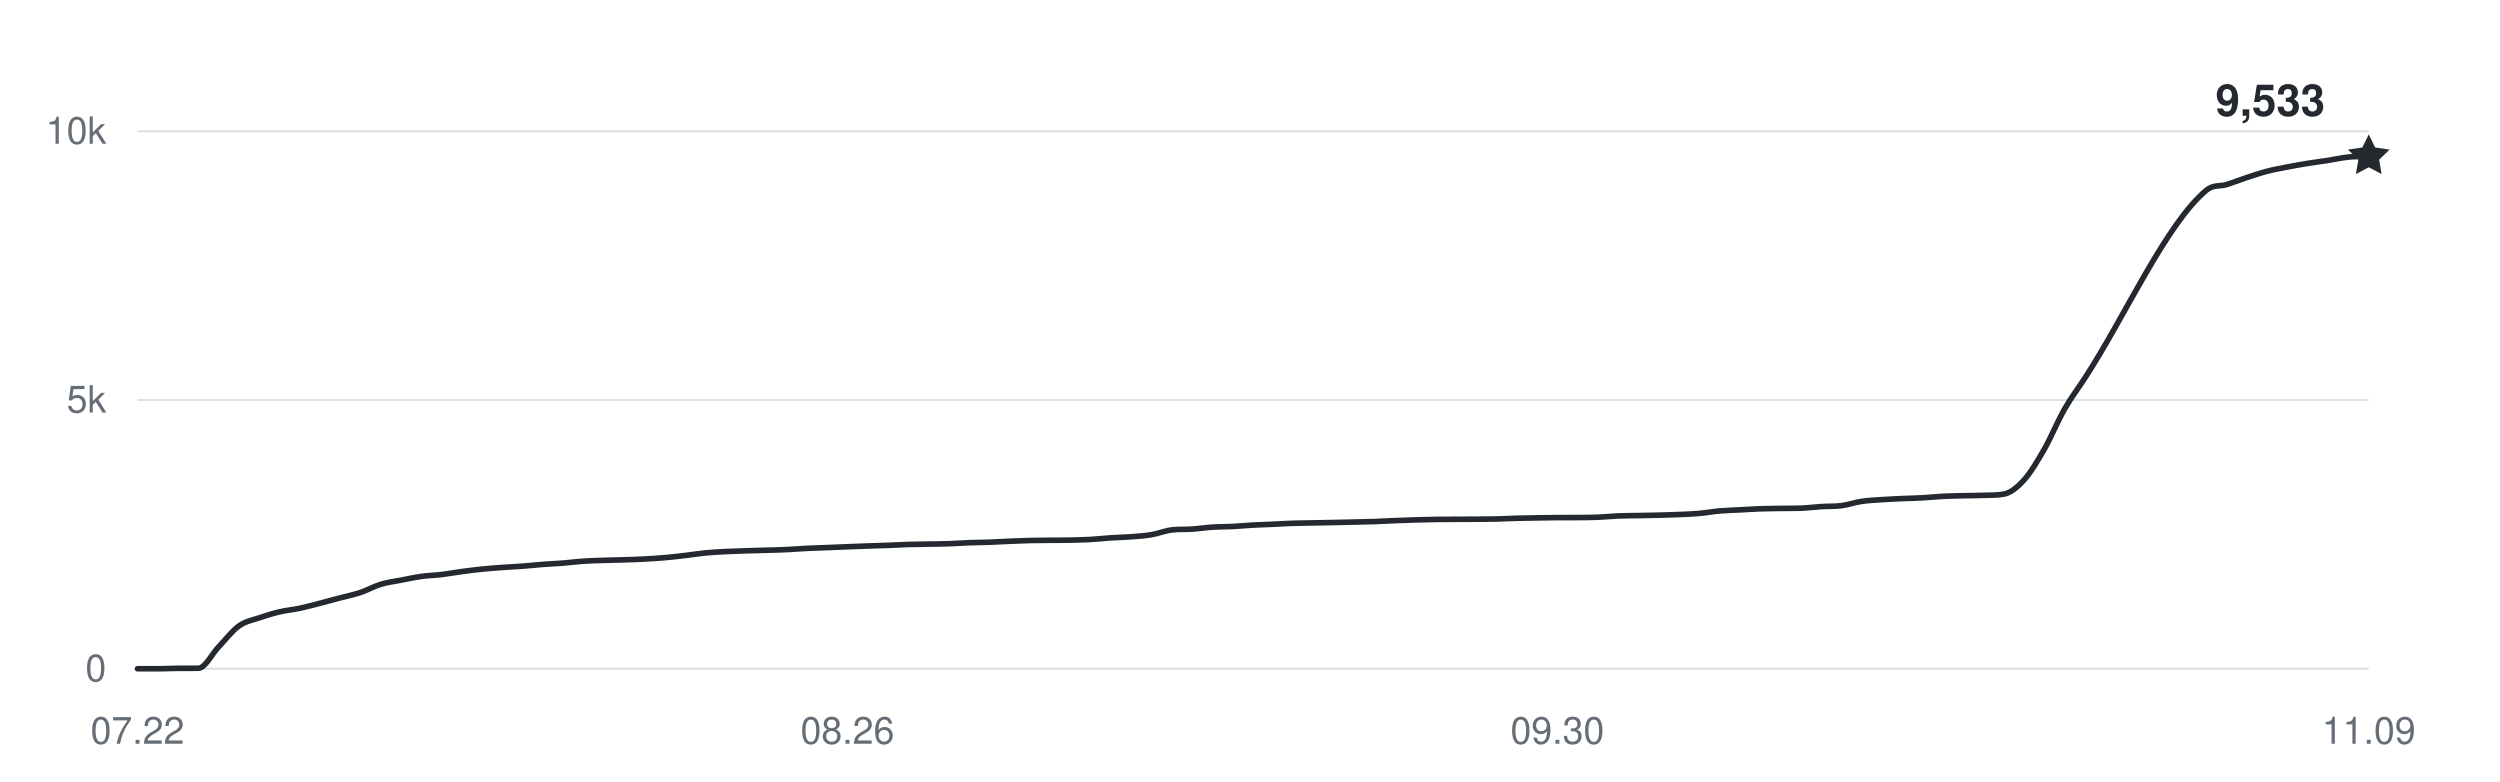
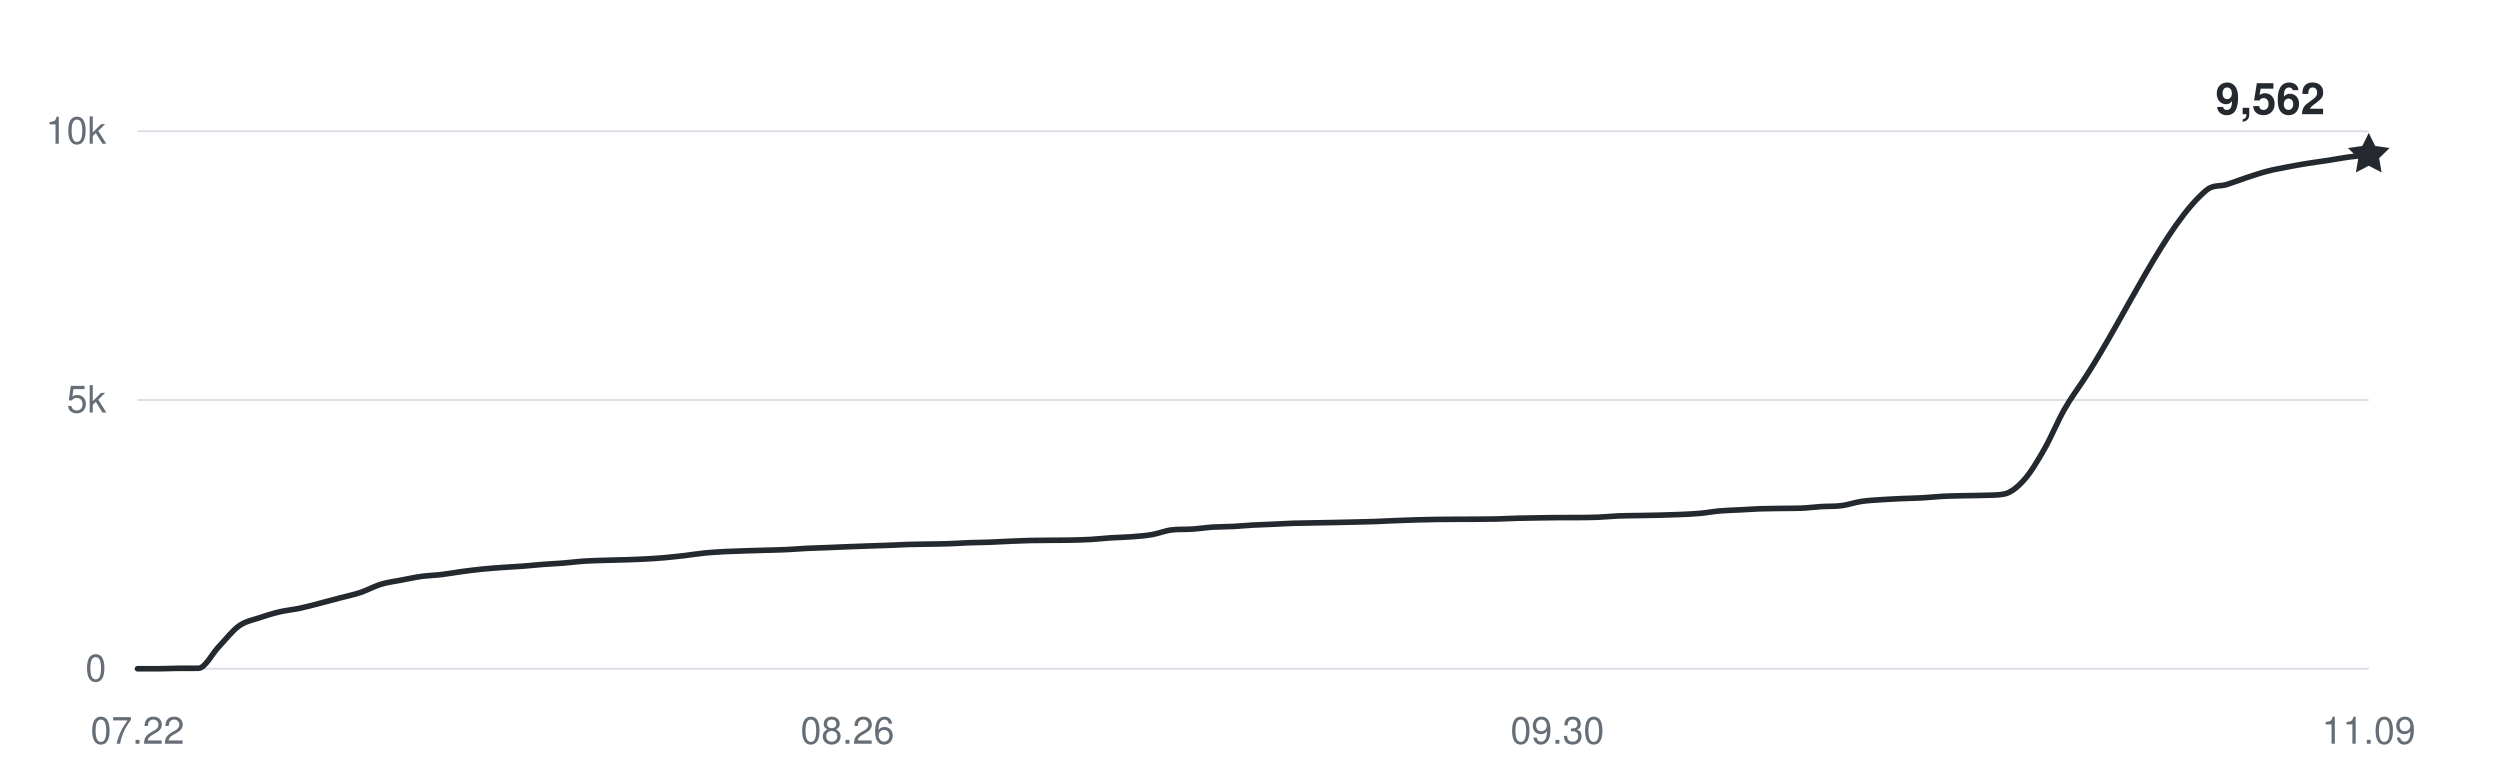
<svg xmlns="http://www.w3.org/2000/svg" width="800" height="250" viewBox="0 0 800 250" role="img" aria-labelledby="title desc">
  <g fill="#656d76" font-family="-apple-system,BlinkMacSystemFont,Segoe UI,Helvetica,Arial,sans-serif" font-size="12">
    <path d="M44 214H758" stroke="#d8dee4" stroke-width="0.6" />
    <text x="34" y="218" text-anchor="end">0</text>
    <path d="M44 128H758" stroke="#d8dee4" stroke-width="0.6" />
    <text x="34" y="132" text-anchor="end">5k</text>
    <path d="M44 42H758" stroke="#d8dee4" stroke-width="0.6" />
    <text x="34" y="46" text-anchor="end">10k</text>
    <text x="44" y="238" text-anchor="middle">07.22</text>
    <text x="271.182" y="238" text-anchor="middle">08.26</text>
    <text x="498.364" y="238" text-anchor="middle">09.30</text>
    <text x="758" y="238" text-anchor="middle">11.09</text>
-     <path d="M44,214 C46.16,214 48.33,214 50.49,214 C52.65,214 54.82,213.88 56.98,213.86 C59.15,213.85 61.31,213.86 63.47,213.85 C65.64,213.83 67.8,209.26 69.96,207 C72.13,204.74 74.29,201.86 76.45,200.31 C78.62,198.76 80.78,198.46 82.95,197.71 C85.11,196.96 87.27,196.31 89.44,195.8 C91.6,195.29 93.76,195.11 95.93,194.65 C98.09,194.19 100.25,193.59 102.42,193.03 C104.58,192.48 106.75,191.89 108.91,191.31 C111.07,190.74 113.24,190.3 115.4,189.58 C117.56,188.85 119.73,187.62 121.89,186.96 C124.05,186.31 126.22,186.06 128.38,185.64 C130.55,185.22 132.71,184.75 134.87,184.45 C137.04,184.15 139.2,184.11 141.36,183.85 C143.53,183.59 145.69,183.17 147.85,182.89 C150.02,182.6 152.18,182.33 154.35,182.11 C156.51,181.89 158.67,181.74 160.84,181.58 C163,181.42 165.16,181.33 167.33,181.17 C169.49,181 171.65,180.76 173.82,180.6 C175.98,180.43 178.15,180.36 180.31,180.18 C182.47,180.01 184.64,179.71 186.8,179.57 C188.96,179.42 191.13,179.38 193.29,179.31 C195.45,179.24 197.62,179.2 199.78,179.14 C201.95,179.07 204.11,179.01 206.27,178.89 C208.44,178.78 210.6,178.64 212.76,178.45 C214.93,178.26 217.09,178.01 219.25,177.76 C221.42,177.51 223.58,177.14 225.75,176.93 C227.91,176.72 230.07,176.62 232.24,176.5 C234.4,176.39 236.56,176.33 238.73,176.26 C240.89,176.19 243.05,176.14 245.22,176.07 C247.38,176.01 249.55,175.97 251.71,175.87 C253.87,175.77 256.04,175.58 258.2,175.47 C260.36,175.37 262.53,175.32 264.69,175.23 C266.85,175.15 269.02,175.04 271.18,174.96 C273.35,174.87 275.51,174.79 277.67,174.72 C279.84,174.64 282,174.59 284.16,174.51 C286.33,174.43 288.49,174.3 290.65,174.23 C292.82,174.17 294.98,174.15 297.15,174.11 C299.31,174.07 301.47,174.07 303.64,173.99 C305.8,173.92 307.96,173.75 310.13,173.67 C312.29,173.59 314.45,173.59 316.62,173.51 C318.78,173.43 320.95,173.29 323.11,173.2 C325.27,173.11 327.44,173.01 329.6,172.96 C331.76,172.91 333.93,172.91 336.09,172.89 C338.25,172.87 340.42,172.89 342.58,172.84 C344.75,172.79 346.91,172.74 349.07,172.62 C351.24,172.49 353.4,172.24 355.56,172.1 C357.73,171.96 359.89,171.94 362.05,171.77 C364.22,171.6 366.38,171.46 368.55,171.09 C370.71,170.72 372.87,169.8 375.04,169.56 C377.2,169.31 379.36,169.46 381.53,169.31 C383.69,169.17 385.85,168.82 388.02,168.68 C390.18,168.54 392.35,168.58 394.51,168.47 C396.67,168.36 398.84,168.14 401,168.02 C403.16,167.9 405.33,167.85 407.49,167.75 C409.65,167.65 411.82,167.51 413.98,167.44 C416.15,167.37 418.31,167.36 420.47,167.32 C422.64,167.28 424.8,167.24 426.96,167.2 C429.13,167.16 431.29,167.11 433.45,167.06 C435.62,167.01 437.78,166.97 439.95,166.89 C442.11,166.81 444.27,166.68 446.44,166.6 C448.6,166.51 450.76,166.44 452.93,166.37 C455.09,166.31 457.25,166.25 459.42,166.22 C461.58,166.18 463.75,166.18 465.91,166.17 C468.07,166.16 470.24,166.16 472.4,166.15 C474.56,166.14 476.73,166.13 478.89,166.08 C481.05,166.03 483.22,165.9 485.38,165.84 C487.55,165.78 489.71,165.75 491.87,165.72 C494.04,165.69 496.2,165.65 498.36,165.63 C500.53,165.62 502.69,165.63 504.85,165.62 C507.02,165.6 509.18,165.6 511.35,165.51 C513.51,165.43 515.67,165.19 517.84,165.1 C520,165.01 522.16,165.02 524.33,164.98 C526.49,164.94 528.65,164.91 530.82,164.86 C532.98,164.81 535.15,164.75 537.31,164.65 C539.47,164.56 541.64,164.48 543.8,164.29 C545.96,164.1 548.13,163.69 550.29,163.5 C552.45,163.31 554.62,163.27 556.78,163.16 C558.95,163.04 561.11,162.89 563.27,162.81 C565.44,162.74 567.6,162.72 569.76,162.69 C571.93,162.66 574.09,162.69 576.25,162.62 C578.42,162.55 580.58,162.24 582.75,162.11 C584.91,161.97 587.07,162.09 589.24,161.82 C591.4,161.54 593.56,160.76 595.73,160.44 C597.89,160.12 600.05,160.04 602.22,159.89 C604.38,159.74 606.55,159.64 608.71,159.54 C610.87,159.45 613.04,159.42 615.2,159.3 C617.36,159.18 619.53,158.93 621.69,158.82 C623.85,158.71 626.02,158.68 628.18,158.63 C630.35,158.58 632.51,158.6 634.67,158.51 C636.84,158.43 639,158.51 641.16,158.13 C643.33,157.76 645.49,156.02 647.65,153.63 C649.82,151.24 651.98,147.57 654.15,143.79 C656.31,140.01 658.47,134.73 660.64,130.94 C662.8,127.15 664.96,124.36 667.13,121.03 C680.11,101.1 693.09,71.69 706.07,60.85 C708.24,59.05 710.4,59.72 712.56,59.05 C714.73,58.37 716.89,57.5 719.05,56.79 C721.22,56.08 723.38,55.34 725.55,54.78 C727.71,54.22 729.87,53.84 732.04,53.42 C734.2,53 736.36,52.62 738.53,52.27 C740.69,51.92 742.85,51.66 745.02,51.32 C747.18,50.99 749.35,50.47 751.51,50.26 C753.67,50.04 755.84,50.11 758,50.03" fill="none" stroke="#24292f" stroke-width="1.8" stroke-linecap="round" stroke-linejoin="round" />
-     <path d="M0 -7 L2.06 -2.83 L6.66 -2.16 L3.33 1.08 L4.11 5.66 L0 3.5 L-4.11 5.66 L-3.33 1.08 L-6.66 -2.16 L-2.06 -2.83 Z" transform="translate(758 50.0324)" fill="#24292f" />
-     <text x="744" y="37.032" text-anchor="end" fill="#24292f" font-size="14" font-weight="600">9,533</text>
+     <path d="M44,214 C46.16,214 48.33,214 50.49,214 C52.65,214 54.82,213.88 56.98,213.86 C59.15,213.85 61.31,213.86 63.47,213.85 C65.64,213.83 67.8,209.26 69.96,207 C72.13,204.74 74.29,201.86 76.45,200.31 C78.62,198.76 80.78,198.46 82.95,197.71 C85.11,196.96 87.27,196.31 89.44,195.8 C91.6,195.29 93.76,195.11 95.93,194.65 C98.09,194.19 100.25,193.59 102.42,193.03 C104.58,192.48 106.75,191.89 108.91,191.31 C111.07,190.74 113.24,190.3 115.4,189.58 C117.56,188.85 119.73,187.62 121.89,186.96 C124.05,186.31 126.22,186.06 128.38,185.64 C130.55,185.22 132.71,184.75 134.87,184.45 C137.04,184.15 139.2,184.11 141.36,183.85 C143.53,183.59 145.69,183.17 147.85,182.89 C150.02,182.6 152.18,182.33 154.35,182.11 C156.51,181.89 158.67,181.74 160.84,181.58 C163,181.42 165.16,181.33 167.33,181.17 C169.49,181 171.65,180.76 173.82,180.6 C175.98,180.43 178.15,180.36 180.31,180.18 C182.47,180.01 184.64,179.71 186.8,179.57 C188.96,179.42 191.13,179.38 193.29,179.31 C195.45,179.24 197.62,179.2 199.78,179.14 C201.95,179.07 204.11,179.01 206.27,178.89 C208.44,178.78 210.6,178.64 212.76,178.45 C214.93,178.26 217.09,178.01 219.25,177.76 C221.42,177.51 223.58,177.14 225.75,176.93 C227.91,176.72 230.07,176.62 232.24,176.5 C234.4,176.39 236.56,176.33 238.73,176.26 C240.89,176.19 243.05,176.14 245.22,176.07 C247.38,176.01 249.55,175.97 251.71,175.87 C253.87,175.77 256.04,175.58 258.2,175.47 C260.36,175.37 262.53,175.32 264.69,175.23 C266.85,175.15 269.02,175.04 271.18,174.96 C273.35,174.87 275.51,174.79 277.67,174.72 C279.84,174.64 282,174.59 284.16,174.51 C286.33,174.43 288.49,174.3 290.65,174.23 C292.82,174.17 294.98,174.15 297.15,174.11 C299.31,174.07 301.47,174.07 303.64,173.99 C305.8,173.92 307.96,173.75 310.13,173.67 C312.29,173.59 314.45,173.59 316.62,173.51 C318.78,173.43 320.95,173.29 323.11,173.2 C325.27,173.11 327.44,173.01 329.6,172.96 C331.76,172.91 333.93,172.91 336.09,172.89 C338.25,172.87 340.42,172.89 342.58,172.84 C344.75,172.79 346.91,172.74 349.07,172.62 C351.24,172.49 353.4,172.24 355.56,172.1 C357.73,171.96 359.89,171.94 362.05,171.77 C364.22,171.6 366.38,171.46 368.55,171.09 C370.71,170.72 372.87,169.8 375.04,169.56 C377.2,169.31 379.36,169.46 381.53,169.31 C383.69,169.17 385.85,168.82 388.02,168.68 C390.18,168.54 392.35,168.58 394.51,168.47 C396.67,168.36 398.84,168.14 401,168.02 C403.16,167.9 405.33,167.85 407.49,167.75 C409.65,167.65 411.82,167.51 413.98,167.44 C416.15,167.37 418.31,167.36 420.47,167.32 C422.64,167.28 424.8,167.24 426.96,167.2 C429.13,167.16 431.29,167.11 433.45,167.06 C435.62,167.01 437.78,166.97 439.95,166.89 C442.11,166.81 444.27,166.68 446.44,166.6 C448.6,166.51 450.76,166.44 452.93,166.37 C455.09,166.31 457.25,166.25 459.42,166.22 C461.58,166.18 463.75,166.18 465.91,166.17 C468.07,166.16 470.24,166.16 472.4,166.15 C474.56,166.14 476.73,166.13 478.89,166.08 C481.05,166.03 483.22,165.9 485.38,165.84 C487.55,165.78 489.71,165.75 491.87,165.72 C494.04,165.69 496.2,165.65 498.36,165.63 C500.53,165.62 502.69,165.63 504.85,165.62 C507.02,165.6 509.18,165.6 511.35,165.51 C513.51,165.43 515.67,165.19 517.84,165.1 C520,165.01 522.16,165.02 524.33,164.98 C526.49,164.94 528.65,164.91 530.82,164.86 C532.98,164.81 535.15,164.75 537.31,164.65 C539.47,164.56 541.64,164.48 543.8,164.29 C545.96,164.1 548.13,163.69 550.29,163.5 C552.45,163.31 554.62,163.27 556.78,163.16 C558.95,163.04 561.11,162.89 563.27,162.81 C565.44,162.74 567.6,162.72 569.76,162.69 C571.93,162.66 574.09,162.69 576.25,162.62 C578.42,162.55 580.58,162.24 582.75,162.11 C584.91,161.97 587.07,162.09 589.24,161.82 C591.4,161.54 593.56,160.76 595.73,160.44 C597.89,160.12 600.05,160.04 602.22,159.89 C604.38,159.74 606.55,159.64 608.71,159.54 C610.87,159.45 613.04,159.42 615.2,159.3 C617.36,159.18 619.53,158.93 621.69,158.82 C623.85,158.71 626.02,158.68 628.18,158.63 C630.35,158.58 632.51,158.6 634.67,158.51 C636.84,158.43 639,158.51 641.16,158.13 C643.33,157.76 645.49,156.02 647.65,153.63 C649.82,151.24 651.98,147.57 654.15,143.79 C656.31,140.01 658.47,134.73 660.64,130.94 C662.8,127.15 664.96,124.36 667.13,121.03 C680.11,101.1 693.09,71.69 706.07,60.85 C708.24,59.05 710.4,59.72 712.56,59.05 C714.73,58.37 716.89,57.5 719.05,56.79 C721.22,56.08 723.38,55.34 725.55,54.78 C727.71,54.22 729.87,53.84 732.04,53.42 C734.2,53 736.36,52.62 738.53,52.27 C740.69,51.92 742.85,51.66 745.02,51.32 C747.18,50.99 749.35,50.55 751.51,50.26 C753.67,49.96 755.84,49.77 758,49.53" fill="none" stroke="#24292f" stroke-width="1.8" stroke-linecap="round" stroke-linejoin="round" />
+     <path d="M0 -7 L2.06 -2.83 L6.66 -2.16 L3.33 1.08 L4.11 5.66 L0 3.5 L-4.11 5.66 L-3.33 1.08 L-6.66 -2.16 L-2.06 -2.83 Z" transform="translate(758 49.5336)" fill="#24292f" />
+     <text x="744" y="36.534" text-anchor="end" fill="#24292f" font-size="14" font-weight="600">9,562</text>
  </g>
</svg>
